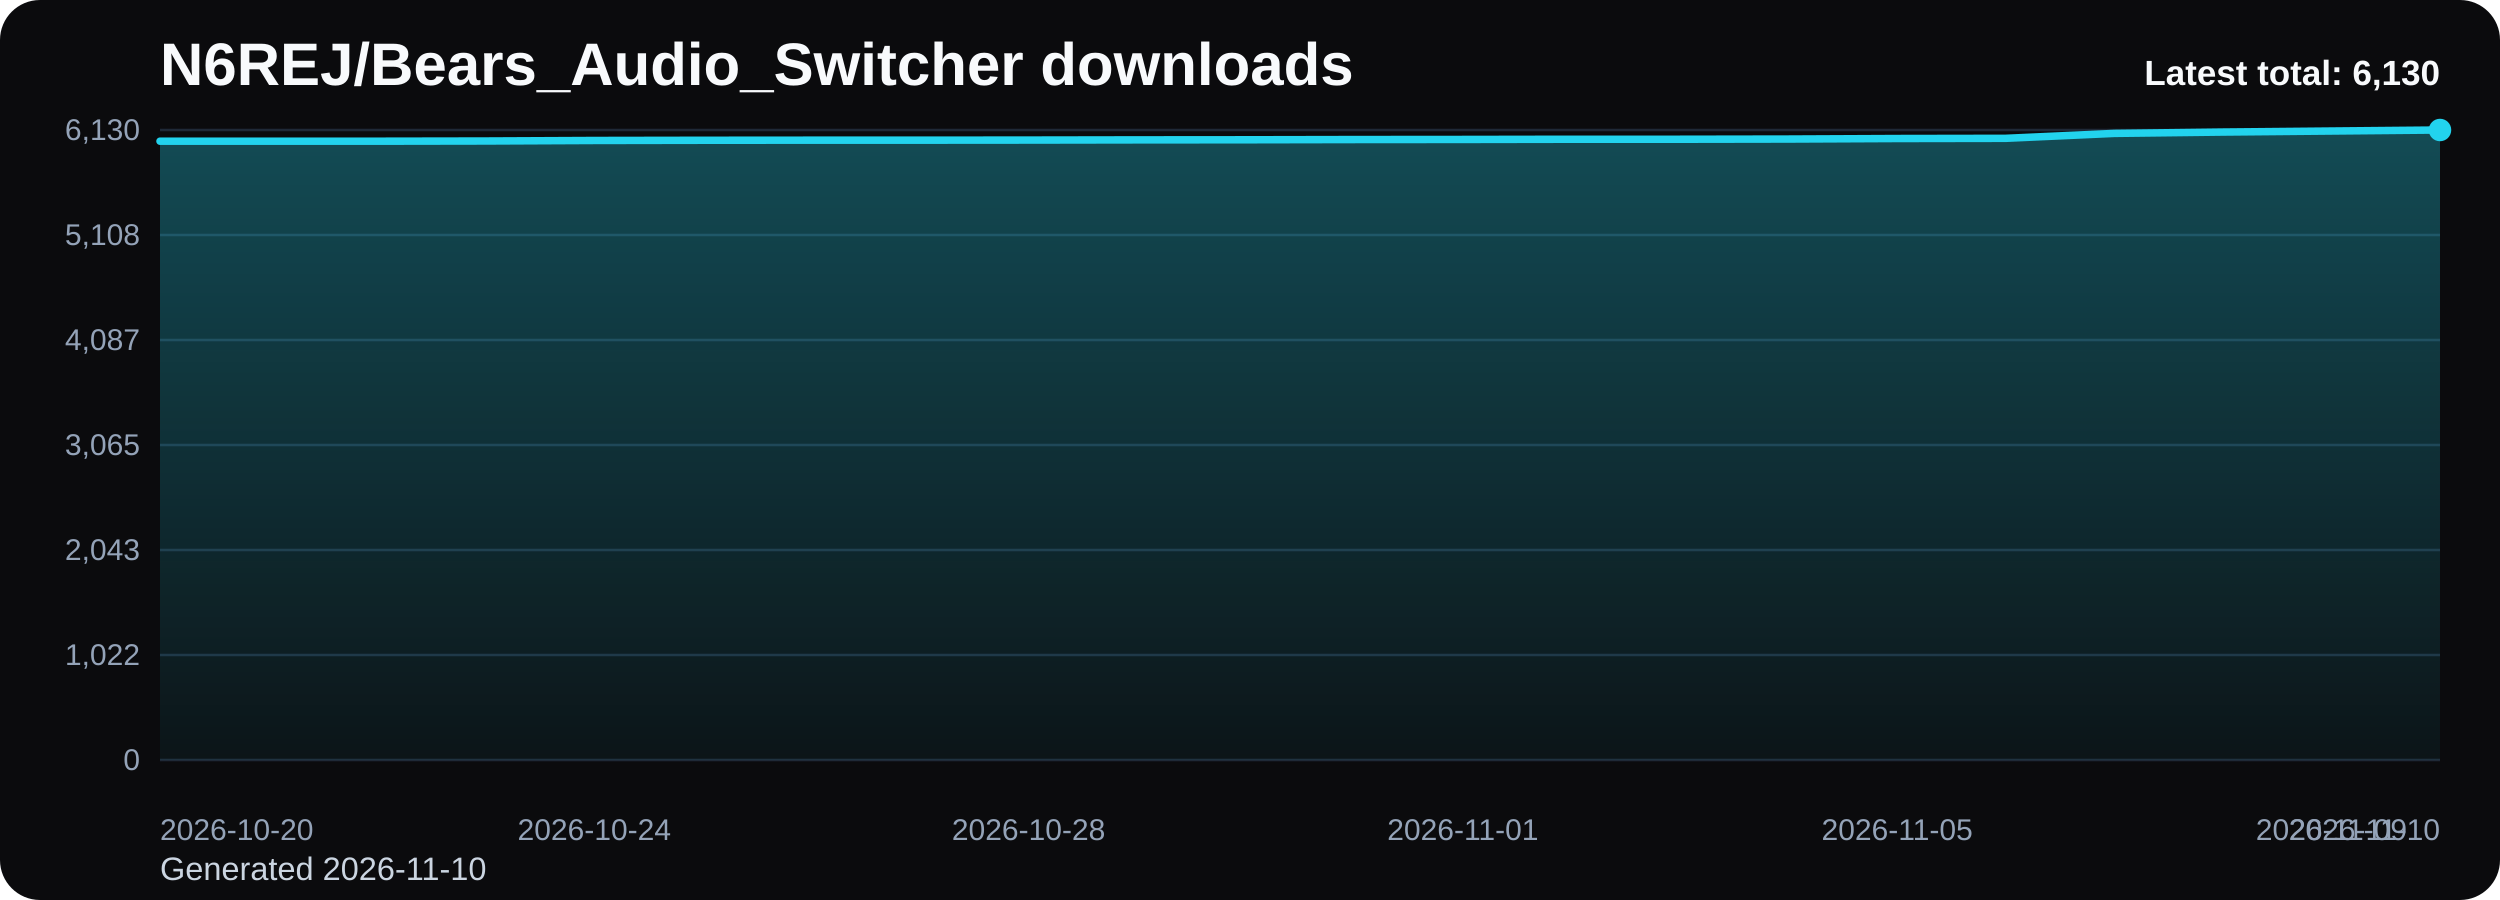
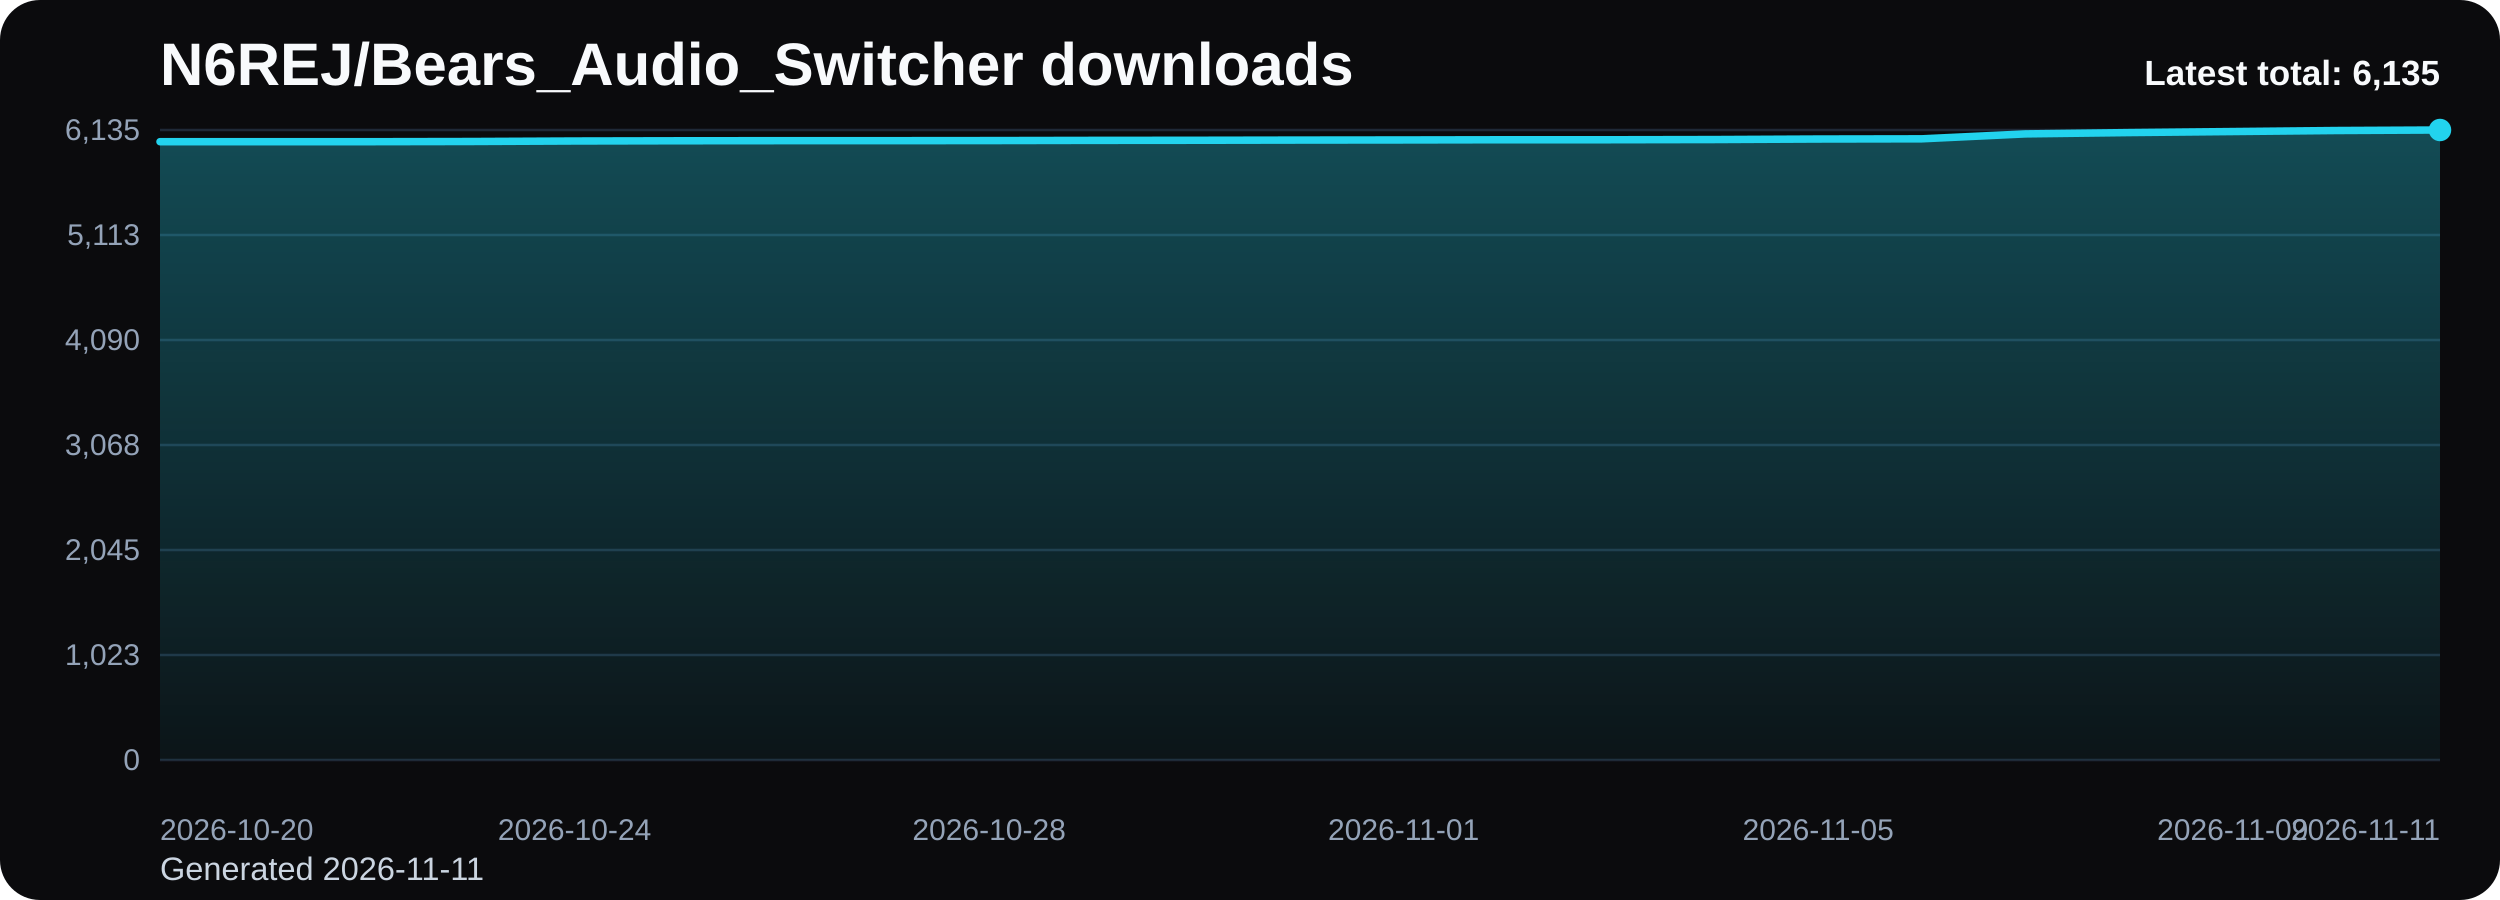
<svg xmlns="http://www.w3.org/2000/svg" viewBox="0 0 1000 360" role="img" aria-label="N6REJ/Bears_Audio_Switcher downloads chart">
  <defs>
    <linearGradient id="fill-total-trend-black" x1="0" y1="0" x2="0" y2="1">
      <stop offset="0%" stop-color="#22d3ee" stop-opacity="0.32" />
      <stop offset="100%" stop-color="#22d3ee" stop-opacity="0.05" />
    </linearGradient>
    <style>
      .bg { fill: #0b0b0d; }
      .title { font: 700 24px Arial, sans-serif; fill: #f8fafc; }
      .sub { font: 400 13px Arial, sans-serif; fill: #cbd5e1; }
      .grid { stroke: #1f2937; stroke-width: 1; }
      .axis { font: 400 12px Arial, sans-serif; fill: #94a3b8; }
      .line { fill: none; stroke: #22d3ee; stroke-width: 3; stroke-linecap: round; stroke-linejoin: round; }
      .dot { fill: #22d3ee; }
      .value { font: 600 11px Arial, sans-serif; fill: #cbd5e1; }
      .latest { font: 700 14px Arial, sans-serif; fill: #f8fafc; }
    </style>
  </defs>
  <rect class="bg" x="0" y="0" width="1000" height="360" rx="16" />
  <text class="title" x="64" y="34">N6REJ/Bears_Audio_Switcher downloads</text>
-   <text class="sub" x="64" y="352">Generated 2026-11-10</text>
+   <text class="sub" x="64" y="352">Generated 2026-11-11</text>
  <line x1="64" y1="52.00" x2="976" y2="52.00" class="grid" />
-   <text x="56" y="56.00" text-anchor="end" class="axis">6,130</text>
+   <text x="56" y="56.00" text-anchor="end" class="axis">6,135</text>
  <line x1="64" y1="94.00" x2="976" y2="94.00" class="grid" />
-   <text x="56" y="98.00" text-anchor="end" class="axis">5,108</text>
+   <text x="56" y="98.00" text-anchor="end" class="axis">5,113</text>
  <line x1="64" y1="136.00" x2="976" y2="136.00" class="grid" />
-   <text x="56" y="140.00" text-anchor="end" class="axis">4,087</text>
+   <text x="56" y="140.00" text-anchor="end" class="axis">4,090</text>
  <line x1="64" y1="178.00" x2="976" y2="178.00" class="grid" />
-   <text x="56" y="182.00" text-anchor="end" class="axis">3,065</text>
+   <text x="56" y="182.00" text-anchor="end" class="axis">3,068</text>
  <line x1="64" y1="220.00" x2="976" y2="220.00" class="grid" />
-   <text x="56" y="224.00" text-anchor="end" class="axis">2,043</text>
+   <text x="56" y="224.00" text-anchor="end" class="axis">2,045</text>
  <line x1="64" y1="262.00" x2="976" y2="262.00" class="grid" />
-   <text x="56" y="266.00" text-anchor="end" class="axis">1,022</text>
+   <text x="56" y="266.00" text-anchor="end" class="axis">1,023</text>
  <line x1="64" y1="304.00" x2="976" y2="304.00" class="grid" />
  <text x="56" y="308.00" text-anchor="end" class="axis">0</text>
-   <path d="M 64.00 304 L 64.00 56.48 L 107.43 56.48 L 150.86 56.48 L 194.29 56.40 L 237.71 56.19 L 281.14 56.11 L 324.57 56.07 L 368.00 56.07 L 411.43 56.03 L 454.86 55.95 L 498.29 55.91 L 541.71 55.82 L 585.14 55.78 L 628.57 55.70 L 672.00 55.70 L 715.43 55.62 L 758.86 55.41 L 802.29 55.33 L 845.71 53.36 L 889.14 52.82 L 932.57 52.41 L 976.00 52.00 L 976.00 304 Z" fill="url(#fill-total-trend-black)" />
-   <polyline class="line" points="64.00,56.48 107.43,56.48 150.86,56.48 194.29,56.40 237.71,56.19 281.14,56.11 324.57,56.07 368.00,56.07 411.43,56.03 454.86,55.95 498.29,55.91 541.71,55.82 585.14,55.78 628.57,55.70 672.00,55.70 715.43,55.62 758.86,55.41 802.29,55.33 845.71,53.36 889.14,52.82 932.57,52.41 976.00,52.00" />
+   <path d="M 64.00 304 L 64.00 56.68 L 105.45 56.68 L 146.91 56.68 L 188.36 56.60 L 229.82 56.40 L 271.27 56.31 L 312.73 56.27 L 354.18 56.27 L 395.64 56.23 L 437.09 56.15 L 478.55 56.11 L 520.00 56.03 L 561.45 55.98 L 602.91 55.90 L 644.36 55.90 L 685.82 55.82 L 727.27 55.61 L 768.73 55.53 L 810.18 53.56 L 851.64 53.03 L 893.09 52.62 L 934.55 52.21 L 976.00 52.00 L 976.00 304 Z" fill="url(#fill-total-trend-black)" />
+   <polyline class="line" points="64.00,56.68 105.45,56.68 146.91,56.68 188.36,56.60 229.82,56.40 271.27,56.31 312.73,56.27 354.18,56.27 395.64,56.23 437.09,56.15 478.55,56.11 520.00,56.03 561.45,55.98 602.91,55.90 644.36,55.90 685.82,55.82 727.27,55.61 768.73,55.53 810.18,53.56 851.64,53.03 893.09,52.62 934.55,52.21 976.00,52.00" />
  <circle class="dot" cx="976.00" cy="52.00" r="4.5" />
  <text class="axis" x="64.00" y="336" text-anchor="start">2026-10-20</text>
-   <text class="axis" x="237.71" y="336" text-anchor="middle">2026-10-24</text>
-   <text class="axis" x="411.43" y="336" text-anchor="middle">2026-10-28</text>
-   <text class="axis" x="585.14" y="336" text-anchor="middle">2026-11-01</text>
-   <text class="axis" x="758.86" y="336" text-anchor="middle">2026-11-05</text>
-   <text class="axis" x="932.57" y="336" text-anchor="middle">2026-11-09</text>
-   <text class="axis" x="976.00" y="336" text-anchor="end">2026-11-10</text>
-   <text class="latest" x="976" y="34" text-anchor="end">Latest total: 6,130</text>
+   <text class="axis" x="229.82" y="336" text-anchor="middle">2026-10-24</text>
+   <text class="axis" x="395.64" y="336" text-anchor="middle">2026-10-28</text>
+   <text class="axis" x="561.45" y="336" text-anchor="middle">2026-11-01</text>
+   <text class="axis" x="727.27" y="336" text-anchor="middle">2026-11-05</text>
+   <text class="axis" x="893.09" y="336" text-anchor="middle">2026-11-09</text>
+   <text class="axis" x="976.00" y="336" text-anchor="end">2026-11-11</text>
+   <text class="latest" x="976" y="34" text-anchor="end">Latest total: 6,135</text>
</svg>
